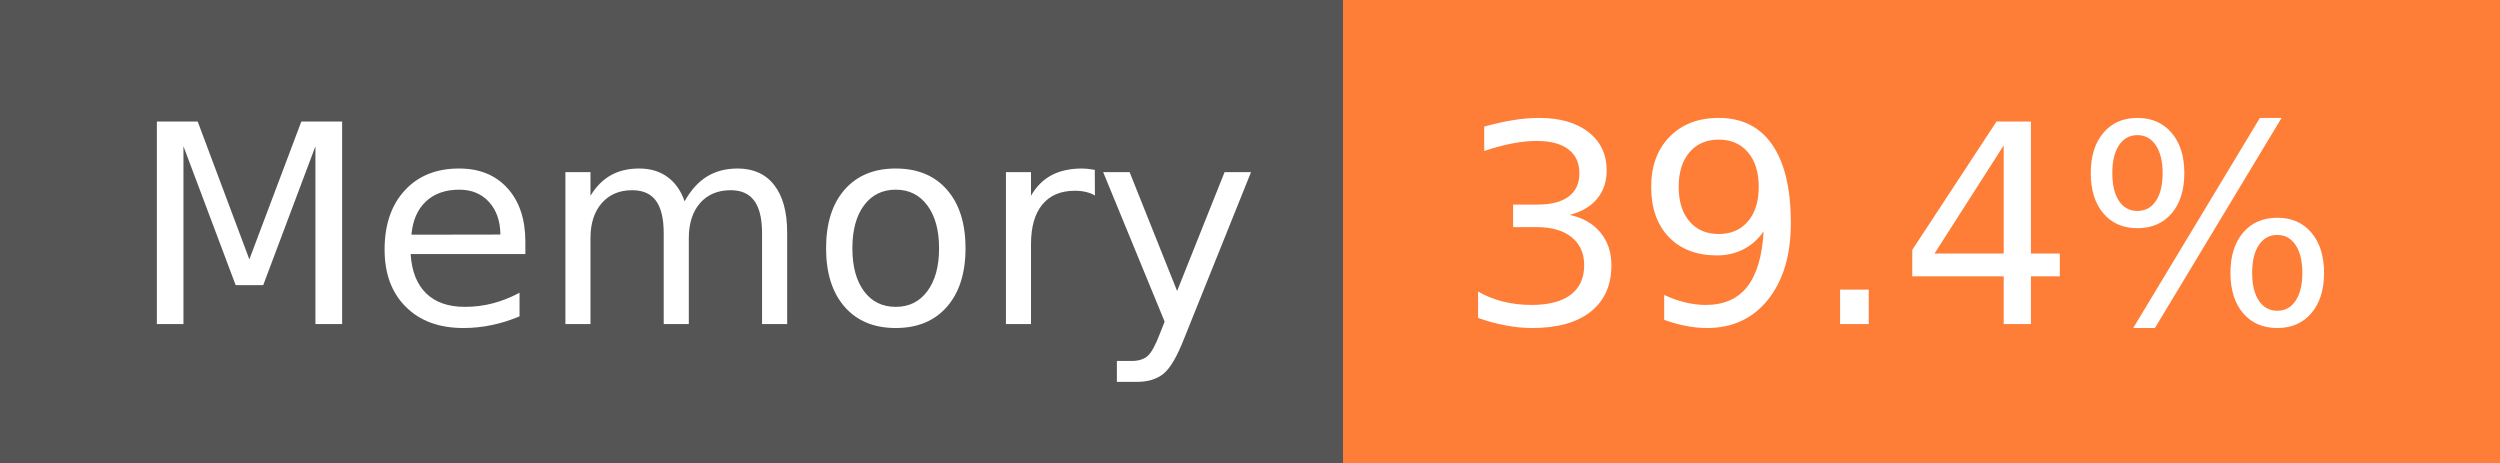
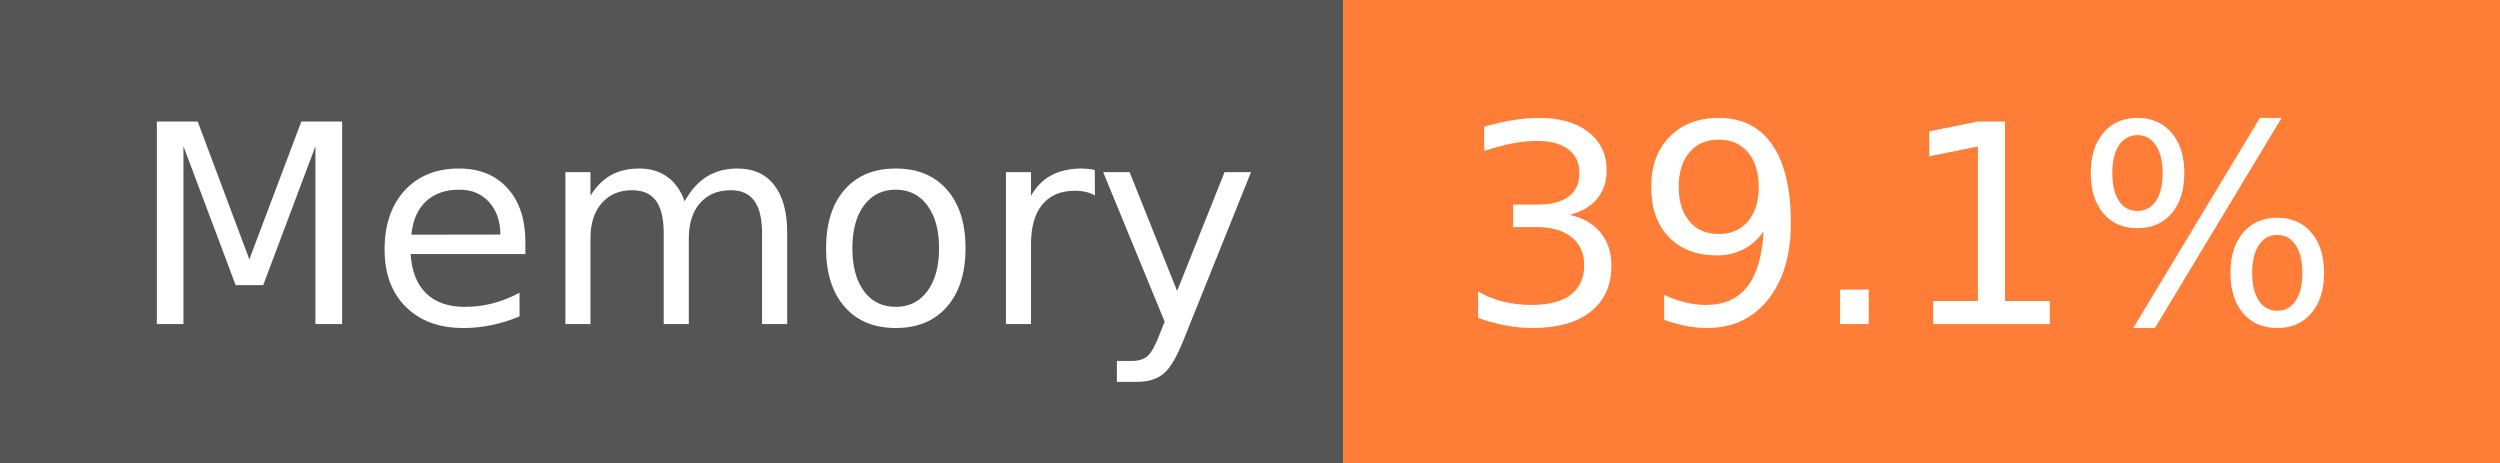
- <svg xmlns="http://www.w3.org/2000/svg" width="108" height="20" role="img" aria-label="Memory: 39.4%">
+ <svg xmlns="http://www.w3.org/2000/svg" width="108" height="20" role="img" aria-label="Memory: 39.1%">
  <g shape-rendering="crispEdges">
    <rect width="58" height="20" fill="#555" />
    <rect x="58" width="50" height="20" fill="#fe7d37" />
  </g>
  <g fill="#fff" text-anchor="middle" font-family="Verdana,Geneva,DejaVu Sans,sans-serif" text-rendering="geometricPrecision" font-size="120">
    <text x="300" y="140" transform="scale(.1)" fill="#fff" textLength="466">Memory</text>
-     <text x="820" y="140" transform="scale(.1)" fill="#fff" textLength="390">39.4%</text>
+     <text x="820" y="140" transform="scale(.1)" fill="#fff" textLength="390">39.1%</text>
  </g>
</svg>
